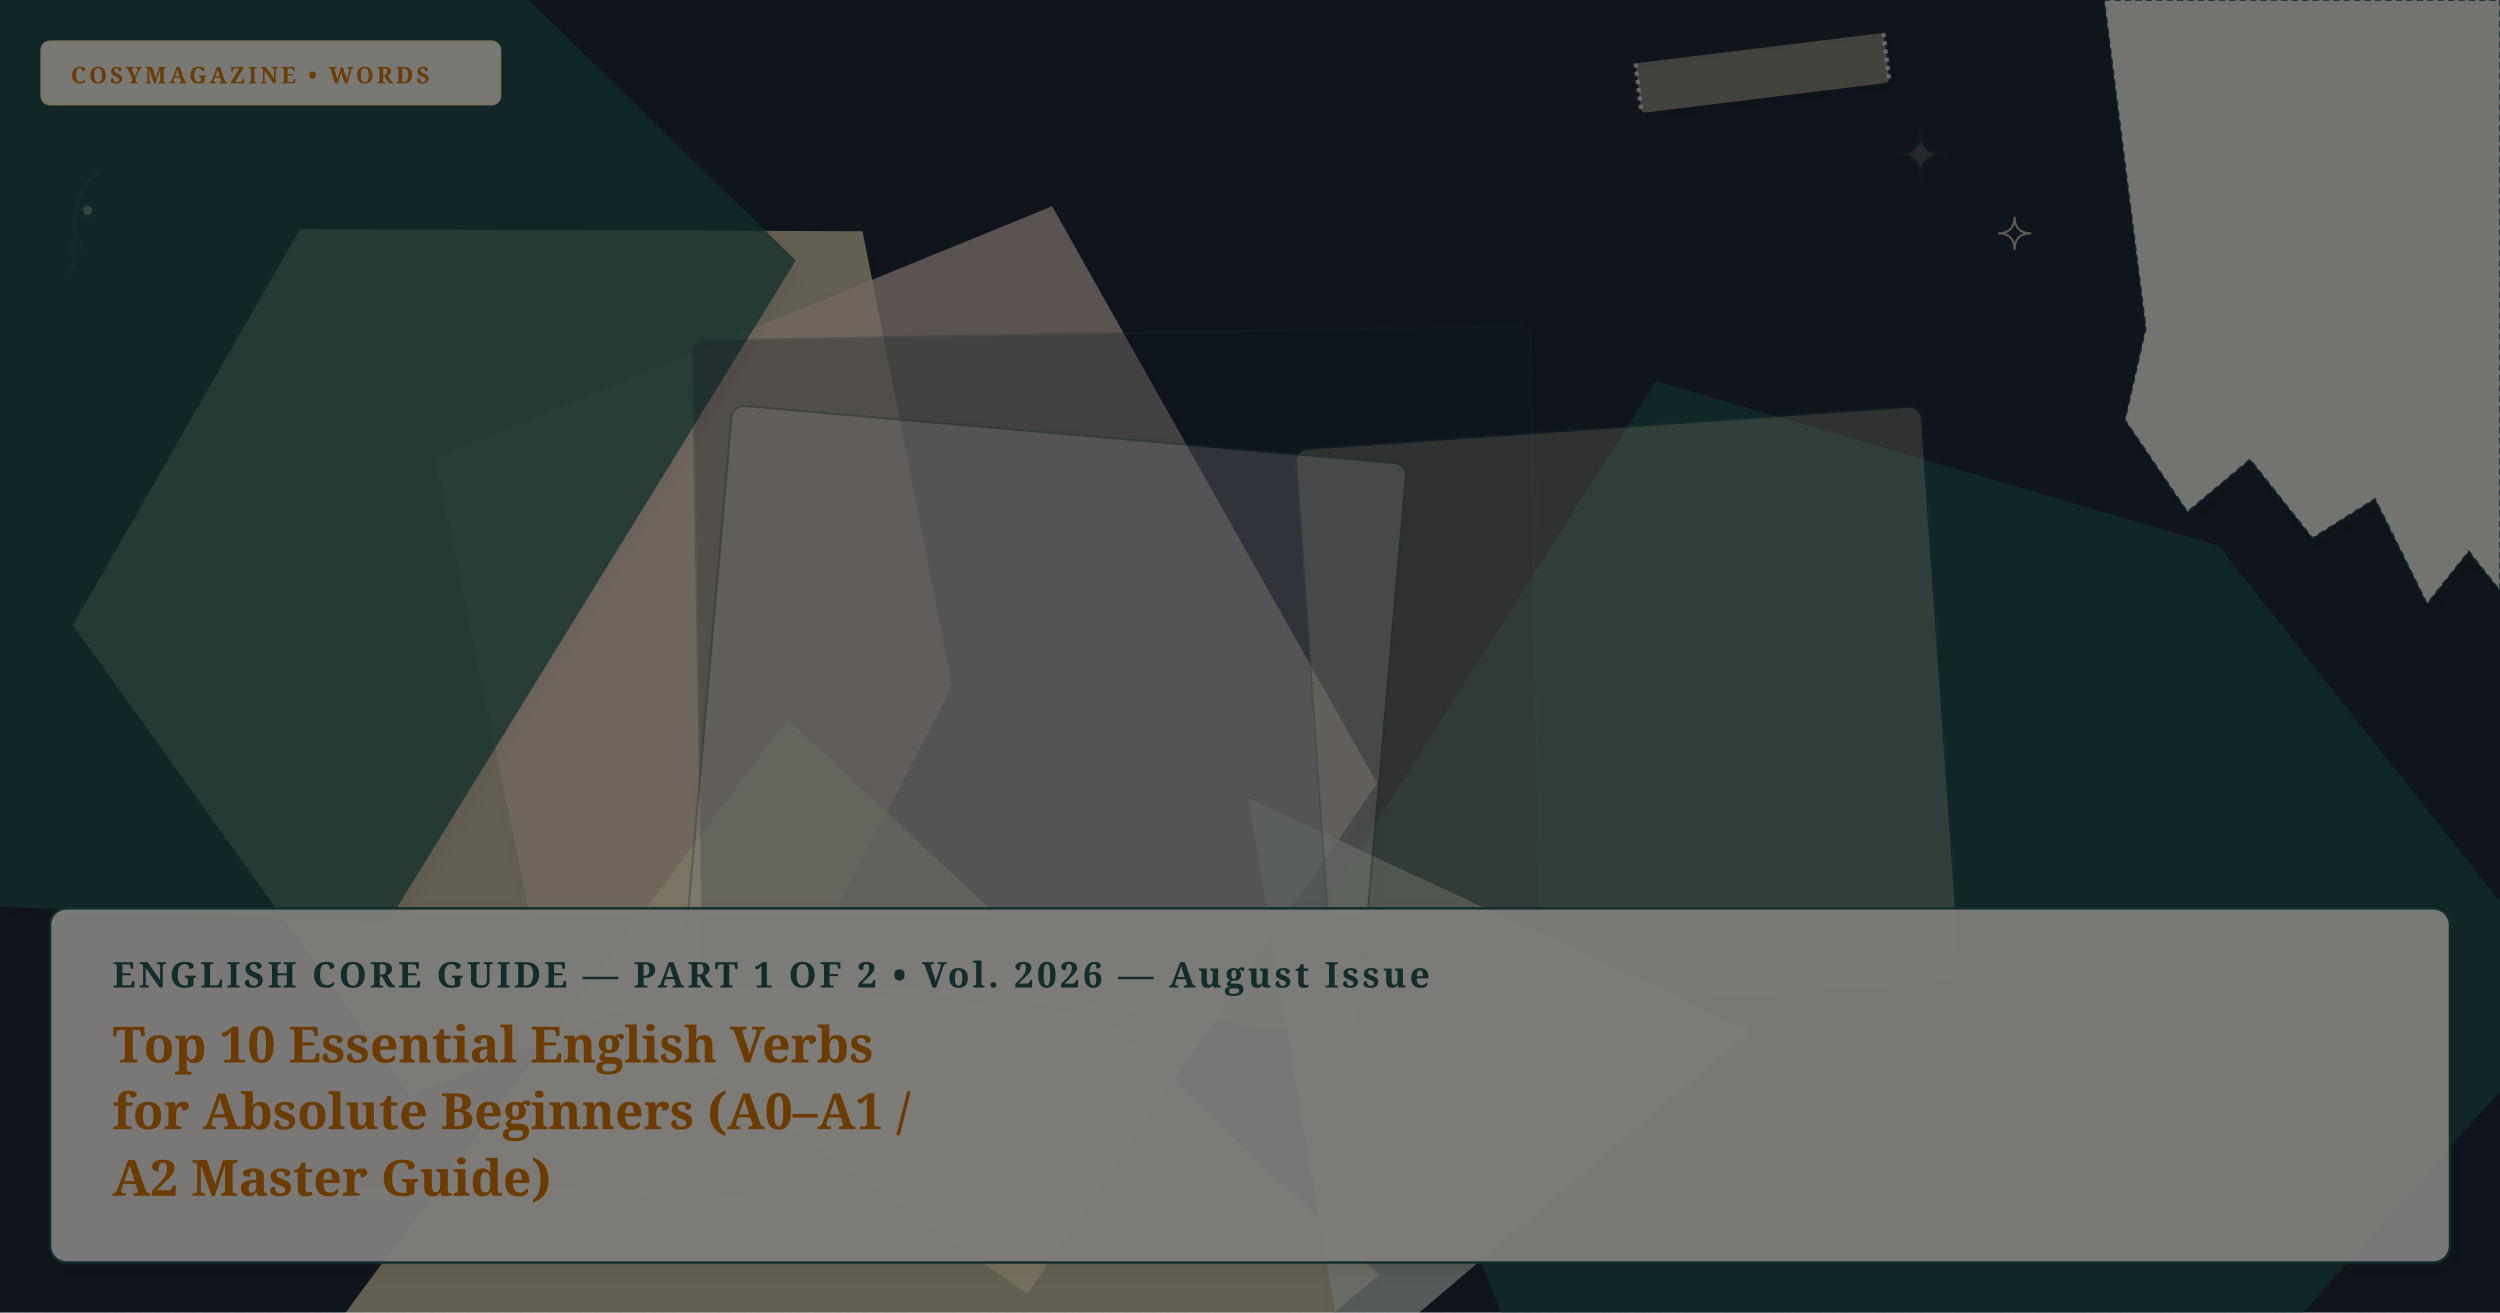
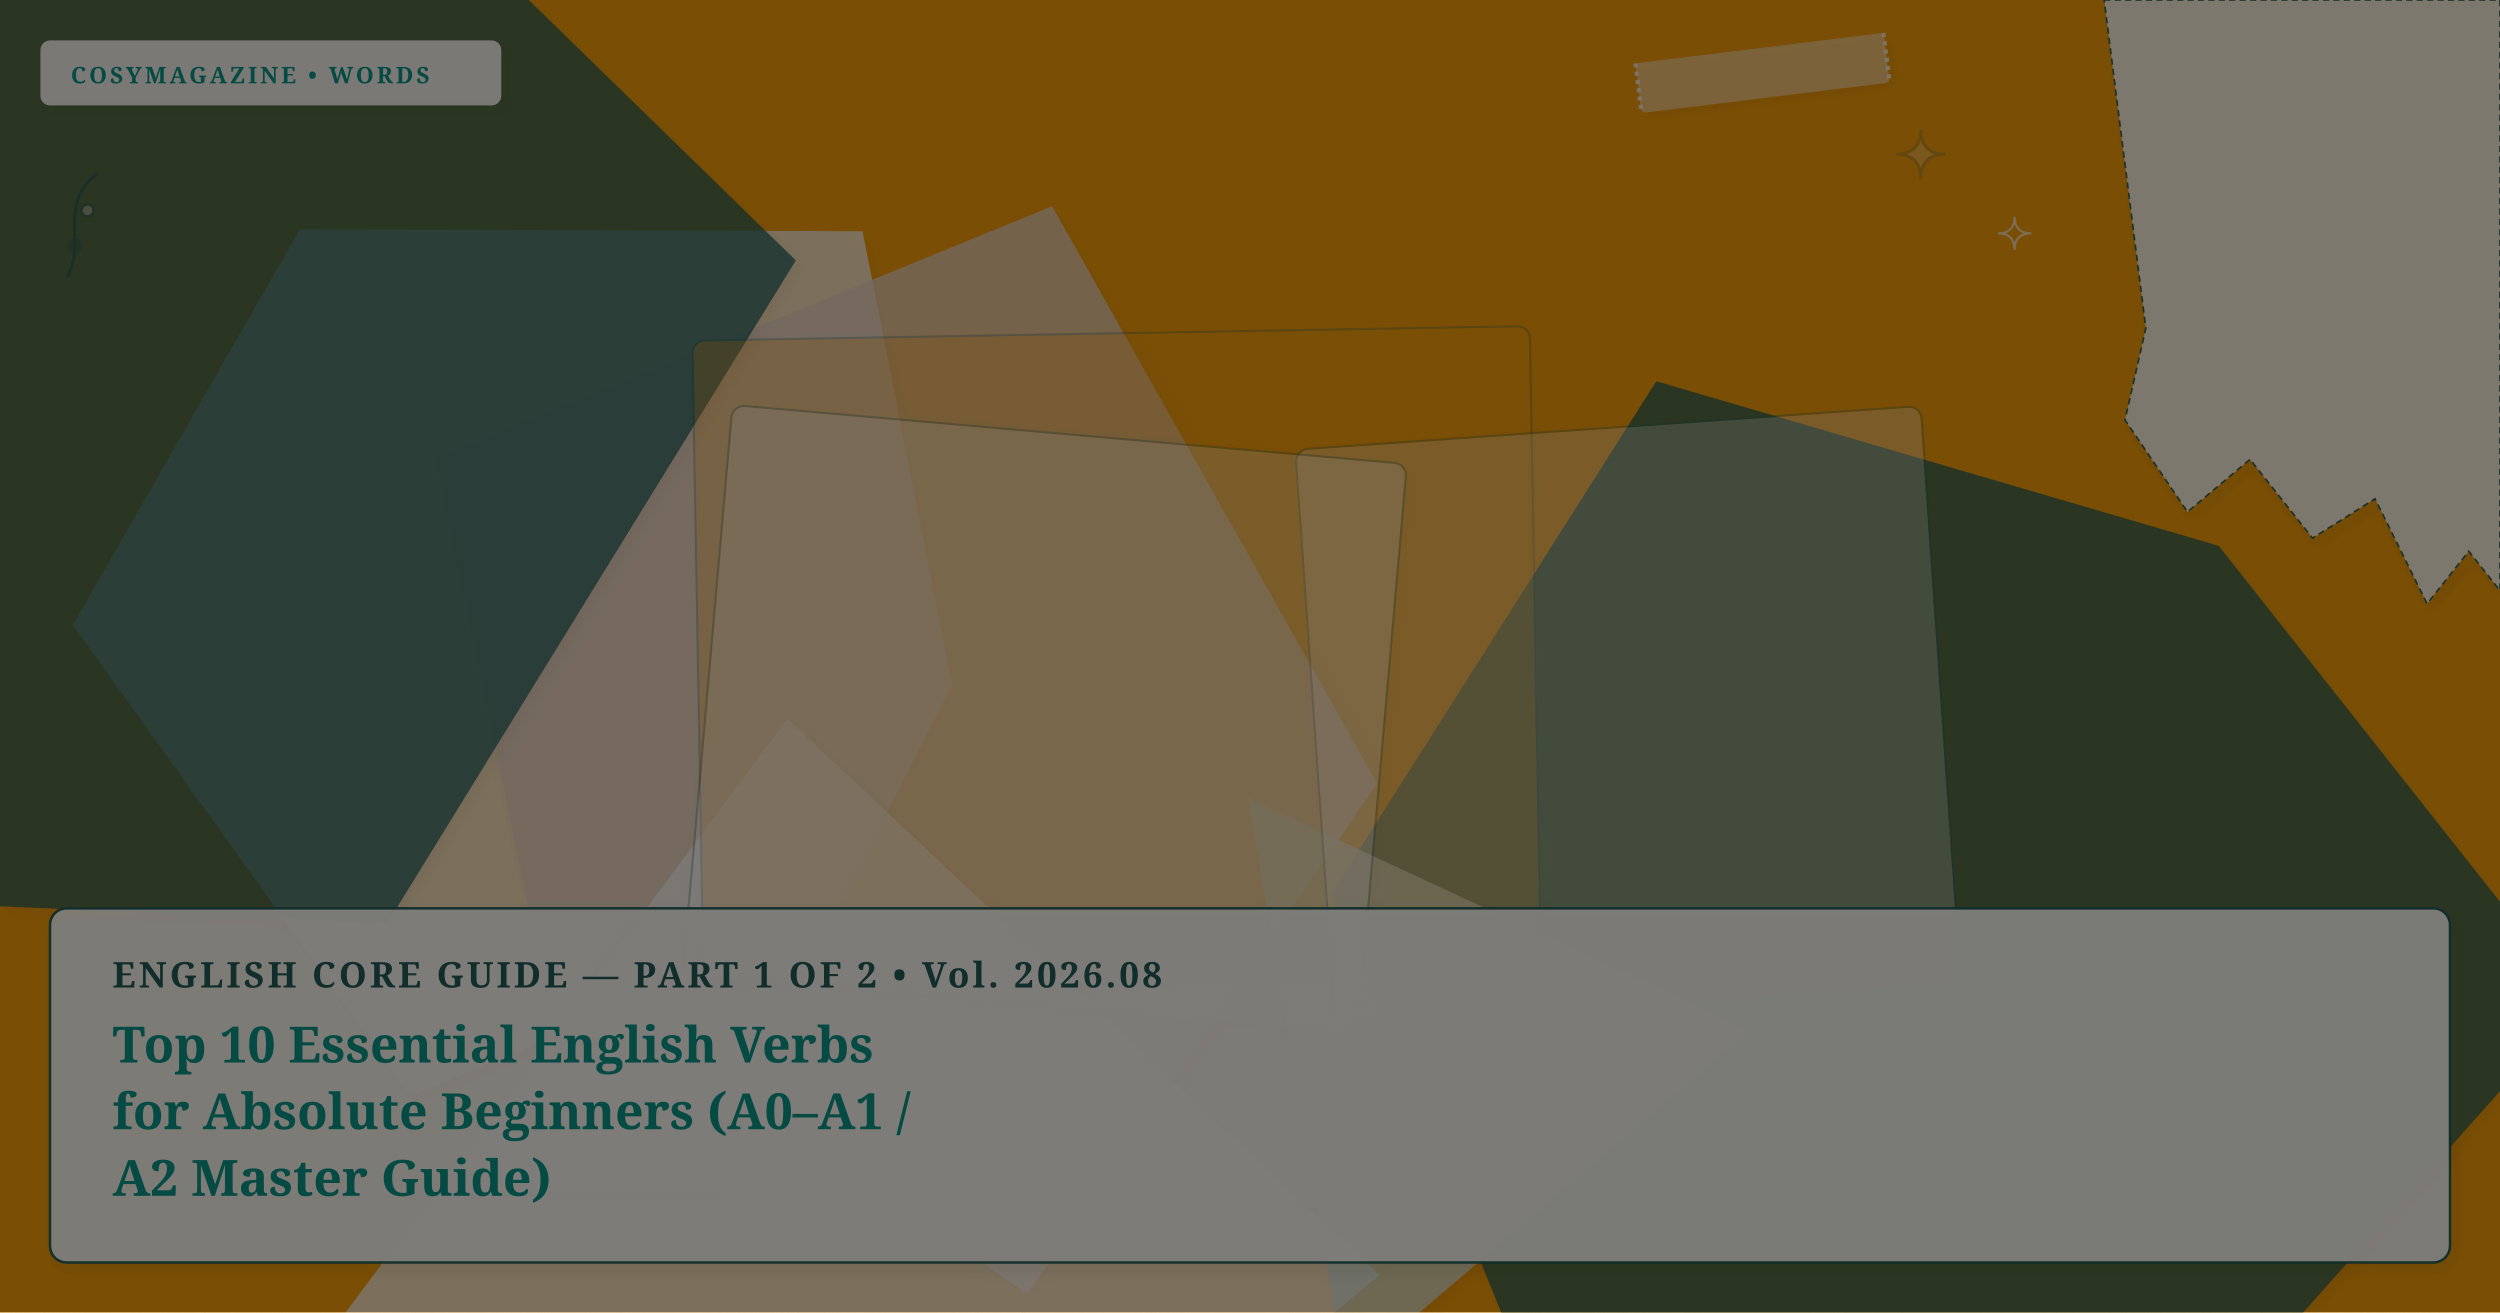
- <svg xmlns="http://www.w3.org/2000/svg" viewBox="0 0 1200 630" width="100%" height="100%" preserveAspectRatio="xMidYMid slice" class="cosy-cover-art" data-motif="editorial-stars" data-seed="top-10-verbs-en" data-lang="en">
+ <svg xmlns="http://www.w3.org/2000/svg" viewBox="0 0 1200 630" width="100%" height="100%" preserveAspectRatio="xMidYMid slice" class="cosy-cover-art" data-motif="notebook-handwritten" data-seed="top-10-verbs-en" data-lang="en">
  <defs>
    <filter id="soft-shadow" x="-20%" y="-20%" width="140%" height="140%">
      <feDropShadow dx="2" dy="3" stdDeviation="3" flood-color="#3C281E" flood-opacity="0.10" />
    </filter>
    <filter id="paper-grain" x="0%" y="0%" width="100%" height="100%">
      <feTurbulence type="fractalNoise" baseFrequency="0.65" numOctaves="3" result="noise" />
      <feColorMatrix type="saturate" values="0" />
      <feComponentTransfer>
        <feFuncA type="linear" slope="0.05" />
      </feComponentTransfer>
      <feBlend mode="multiply" in="SourceGraphic" result="blend" />
    </filter>
  </defs>
  <style>
        @media (prefers-reduced-motion: reduce) {
          .cosy-cover-art * { animation: none !important; transition: none !important; }
        }
      </style>
-   <rect width="1200" height="630" fill="#1e293b" />
-   <polygon points="457,329 398,444 197,526 35,300 144,110 414,111" fill="#fef3c7" opacity="0.75" style="filter: drop-shadow(2px 3px 3px rgba(60,40,30,0.08));" />
+   <rect width="1200" height="630" fill="#f59e0b" />
+   <polygon points="457,329 398,444 197,526 35,300 144,110 414,111" fill="#faf7f2" opacity="0.75" style="filter: drop-shadow(2px 3px 3px rgba(60,40,30,0.08));" />
  <polygon points="1238,481 1054,688 747,695 639,429 795,183 1065,262" fill="#225B58" opacity="0.75" style="filter: drop-shadow(2px 3px 3px rgba(60,40,30,0.08));" />
  <polygon points="661,376 493,621 258,457 209,220 505,99" fill="#E8D2C2" opacity="0.75" style="filter: drop-shadow(2px 3px 3px rgba(60,40,30,0.08));" />
-   <polygon points="662,612 398,834 151,650 378,345" fill="#fef3c7" opacity="0.75" style="filter: drop-shadow(2px 3px 3px rgba(60,40,30,0.08));" />
+   <polygon points="662,612 398,834 151,650 378,345" fill="#faf7f2" opacity="0.75" style="filter: drop-shadow(2px 3px 3px rgba(60,40,30,0.08));" />
  <polygon points="382,125 186,443 -1,435 -234,337 -198,20 -37,-203 182,-70" fill="#225B58" opacity="0.75" style="filter: drop-shadow(2px 3px 3px rgba(60,40,30,0.08));" />
  <polygon points="840,495 646,660 599,383" fill="#D5E2D9" opacity="0.75" style="filter: drop-shadow(2px 3px 3px rgba(60,40,30,0.08));" />
  <g transform="rotate(-1 536 315.5)">
-     <rect x="335" y="160" width="402" height="311" rx="6" fill="#1e293b" opacity="0.3" stroke="#225B58" stroke-width="1" filter="url(#soft-shadow)" />
+     <rect x="335" y="160" width="402" height="311" rx="6" fill="#f59e0b" opacity="0.3" stroke="#225B58" stroke-width="1" filter="url(#soft-shadow)" />
  </g>
  <g transform="rotate(-4 781.5 343.5)">
-     <rect x="631" y="205" width="301" height="277" rx="6" fill="#fef3c7" opacity="0.3" stroke="#225B58" stroke-width="1" filter="url(#soft-shadow)" />
+     <rect x="631" y="205" width="301" height="277" rx="6" fill="#faf7f2" opacity="0.3" stroke="#225B58" stroke-width="1" filter="url(#soft-shadow)" />
  </g>
  <g transform="rotate(5 501.5 345.5)">
    <rect x="339" y="208" width="325" height="275" rx="6" fill="#FFFFFF" opacity="0.3" stroke="#225B58" stroke-width="1" filter="url(#soft-shadow)" />
  </g>
  <g class="cover-torn-paper" filter="url(#soft-shadow)">
    <polygon points="1010,0 1200,0 1200,283.5 1185,264.6 1165,289.8 1140,239.4 1110,258.3 1080,220.5 1050,245.7 1020,201.6 1030,157.5 1010,0" fill="#FCF9F2" opacity="0.9" stroke="#225B58" stroke-width="0.8" stroke-dasharray="3 2" />
  </g>
  <g transform="rotate(-7 846 35)" filter="url(#soft-shadow)">
-     <rect x="786" y="23" width="120" height="24" rx="2" fill="#fef3c7" opacity="0.45" />
+     <rect x="786" y="23" width="120" height="24" rx="2" fill="#faf7f2" opacity="0.45" />
    <line x1="786" y1="23" x2="786" y2="47" stroke="#FFFFFF" stroke-width="2" stroke-dasharray="2 2" opacity="0.7" />
    <line x1="906" y1="23" x2="906" y2="47" stroke="#FFFFFF" stroke-width="2" stroke-dasharray="2 2" opacity="0.7" />
  </g>
  <g class="cover-tiny-doodles" stroke="#225B58" stroke-width="1.5" fill="none" opacity="0.7">
-     <path d="M 922 62 Q 922 74 934 74 Q 922 74 922 86 Q 922 74 910 74 Q 922 74 922 62 Z" fill="#fef3c7" opacity="0.3" />
-     <path d="M 967 104 Q 967 112 975 112 Q 967 112 967 120 Q 967 112 959 112 Q 967 112 967 104 Z" stroke="#fef3c7" stroke-width="1" />
+     <path d="M 922 62 Q 922 74 934 74 Q 922 74 922 86 Q 922 74 910 74 Q 922 74 922 62 Z" fill="#faf7f2" opacity="0.3" />
+     <path d="M 967 104 Q 967 112 975 112 Q 967 112 967 120 Q 967 112 959 112 Q 967 112 967 104 Z" stroke="#faf7f2" stroke-width="1" />
    <path d="M 32 133 C 42 118, 27 98, 47 83" />
    <circle cx="36" cy="118" r="3" fill="#225B58" opacity="0.5" />
-     <circle cx="42" cy="101" r="3" fill="#fef3c7" opacity="0.5" />
+     <circle cx="42" cy="101" r="3" fill="#faf7f2" opacity="0.5" />
  </g>
  <g class="cover-sketchy-underline">
-     <path d="M 96 572 Q 226 570 356 575" stroke="#fef3c7" stroke-width="2.5" stroke-linecap="round" fill="none" opacity="0.75" />
+     <path d="M 96 572 Q 226 570 356 575" stroke="#faf7f2" stroke-width="2.5" stroke-linecap="round" fill="none" opacity="0.75" />
    <path d="M 106 575 Q 226 573 346 574" stroke="#225B58" stroke-width="1.5" stroke-linecap="round" fill="none" opacity="0.5" />
  </g>
  <g class="cover-masthead-label" filter="url(#soft-shadow)">
-     <rect x="20" y="20" width="220" height="30" rx="4" fill="#FCF9F2" opacity="0.95" stroke="#fef3c7" stroke-width="1.2" />
-     <text x="34" y="40" fill="#d97706" font-family="Fraunces, 'Lora', Georgia, serif" font-size="11" font-weight="bold" letter-spacing="1.4">COSYMAGAZINE • WORDS</text>
+     <rect x="20" y="20" width="220" height="30" rx="4" fill="#FCF9F2" opacity="0.95" stroke="#faf7f2" stroke-width="1.2" />
+     <text x="34" y="40" fill="#0d9488" font-family="Fraunces, 'Lora', Georgia, serif" font-size="11" font-weight="bold" letter-spacing="1.4">COSYMAGAZINE • WORDS</text>
  </g>
  <g class="cover-text-overlay" filter="url(#soft-shadow)">
    <rect class="cover-overlay-box" x="24" y="436" width="1152" height="170" rx="8" fill="#FCF9F2" opacity="0.96" stroke="#225B58" stroke-width="1.2" />
-     <text x="54" y="474" fill="#225B58" font-family="Fraunces, 'Lora', Georgia, serif" font-size="17" font-weight="bold" letter-spacing="1.5">ENGLISH CORE GUIDE — PART 1 OF 2 • Vol. 2026 — August Issue</text>
-     <text x="54" y="510" fill="#d97706" font-family="Fraunces, 'Lora', Georgia, serif" font-size="24" font-weight="bold">Top 10 Essential English Verbs</text>
-     <text x="54" y="542" fill="#d97706" font-family="Fraunces, 'Lora', Georgia, serif" font-size="24" font-weight="bold">for Absolute Beginners (A0–A1 /</text>
-     <text x="54" y="574" fill="#d97706" font-family="Fraunces, 'Lora', Georgia, serif" font-size="24" font-weight="bold">A2 Master Guide)</text>
+     <text x="54" y="474" fill="#225B58" font-family="Fraunces, 'Lora', Georgia, serif" font-size="17" font-weight="bold" letter-spacing="1.5">ENGLISH CORE GUIDE — PART 1 OF 2 • Vol. 2026.08</text>
+     <text x="54" y="510" fill="#0d9488" font-family="Fraunces, 'Lora', Georgia, serif" font-size="24" font-weight="bold">Top 10 Essential English Verbs</text>
+     <text x="54" y="542" fill="#0d9488" font-family="Fraunces, 'Lora', Georgia, serif" font-size="24" font-weight="bold">for Absolute Beginners (A0–A1 /</text>
+     <text x="54" y="574" fill="#0d9488" font-family="Fraunces, 'Lora', Georgia, serif" font-size="24" font-weight="bold">A2 Master Guide)</text>
  </g>
  <rect width="1200" height="630" filter="url(#paper-grain)" opacity="0.5" pointer-events="none" />
</svg>
